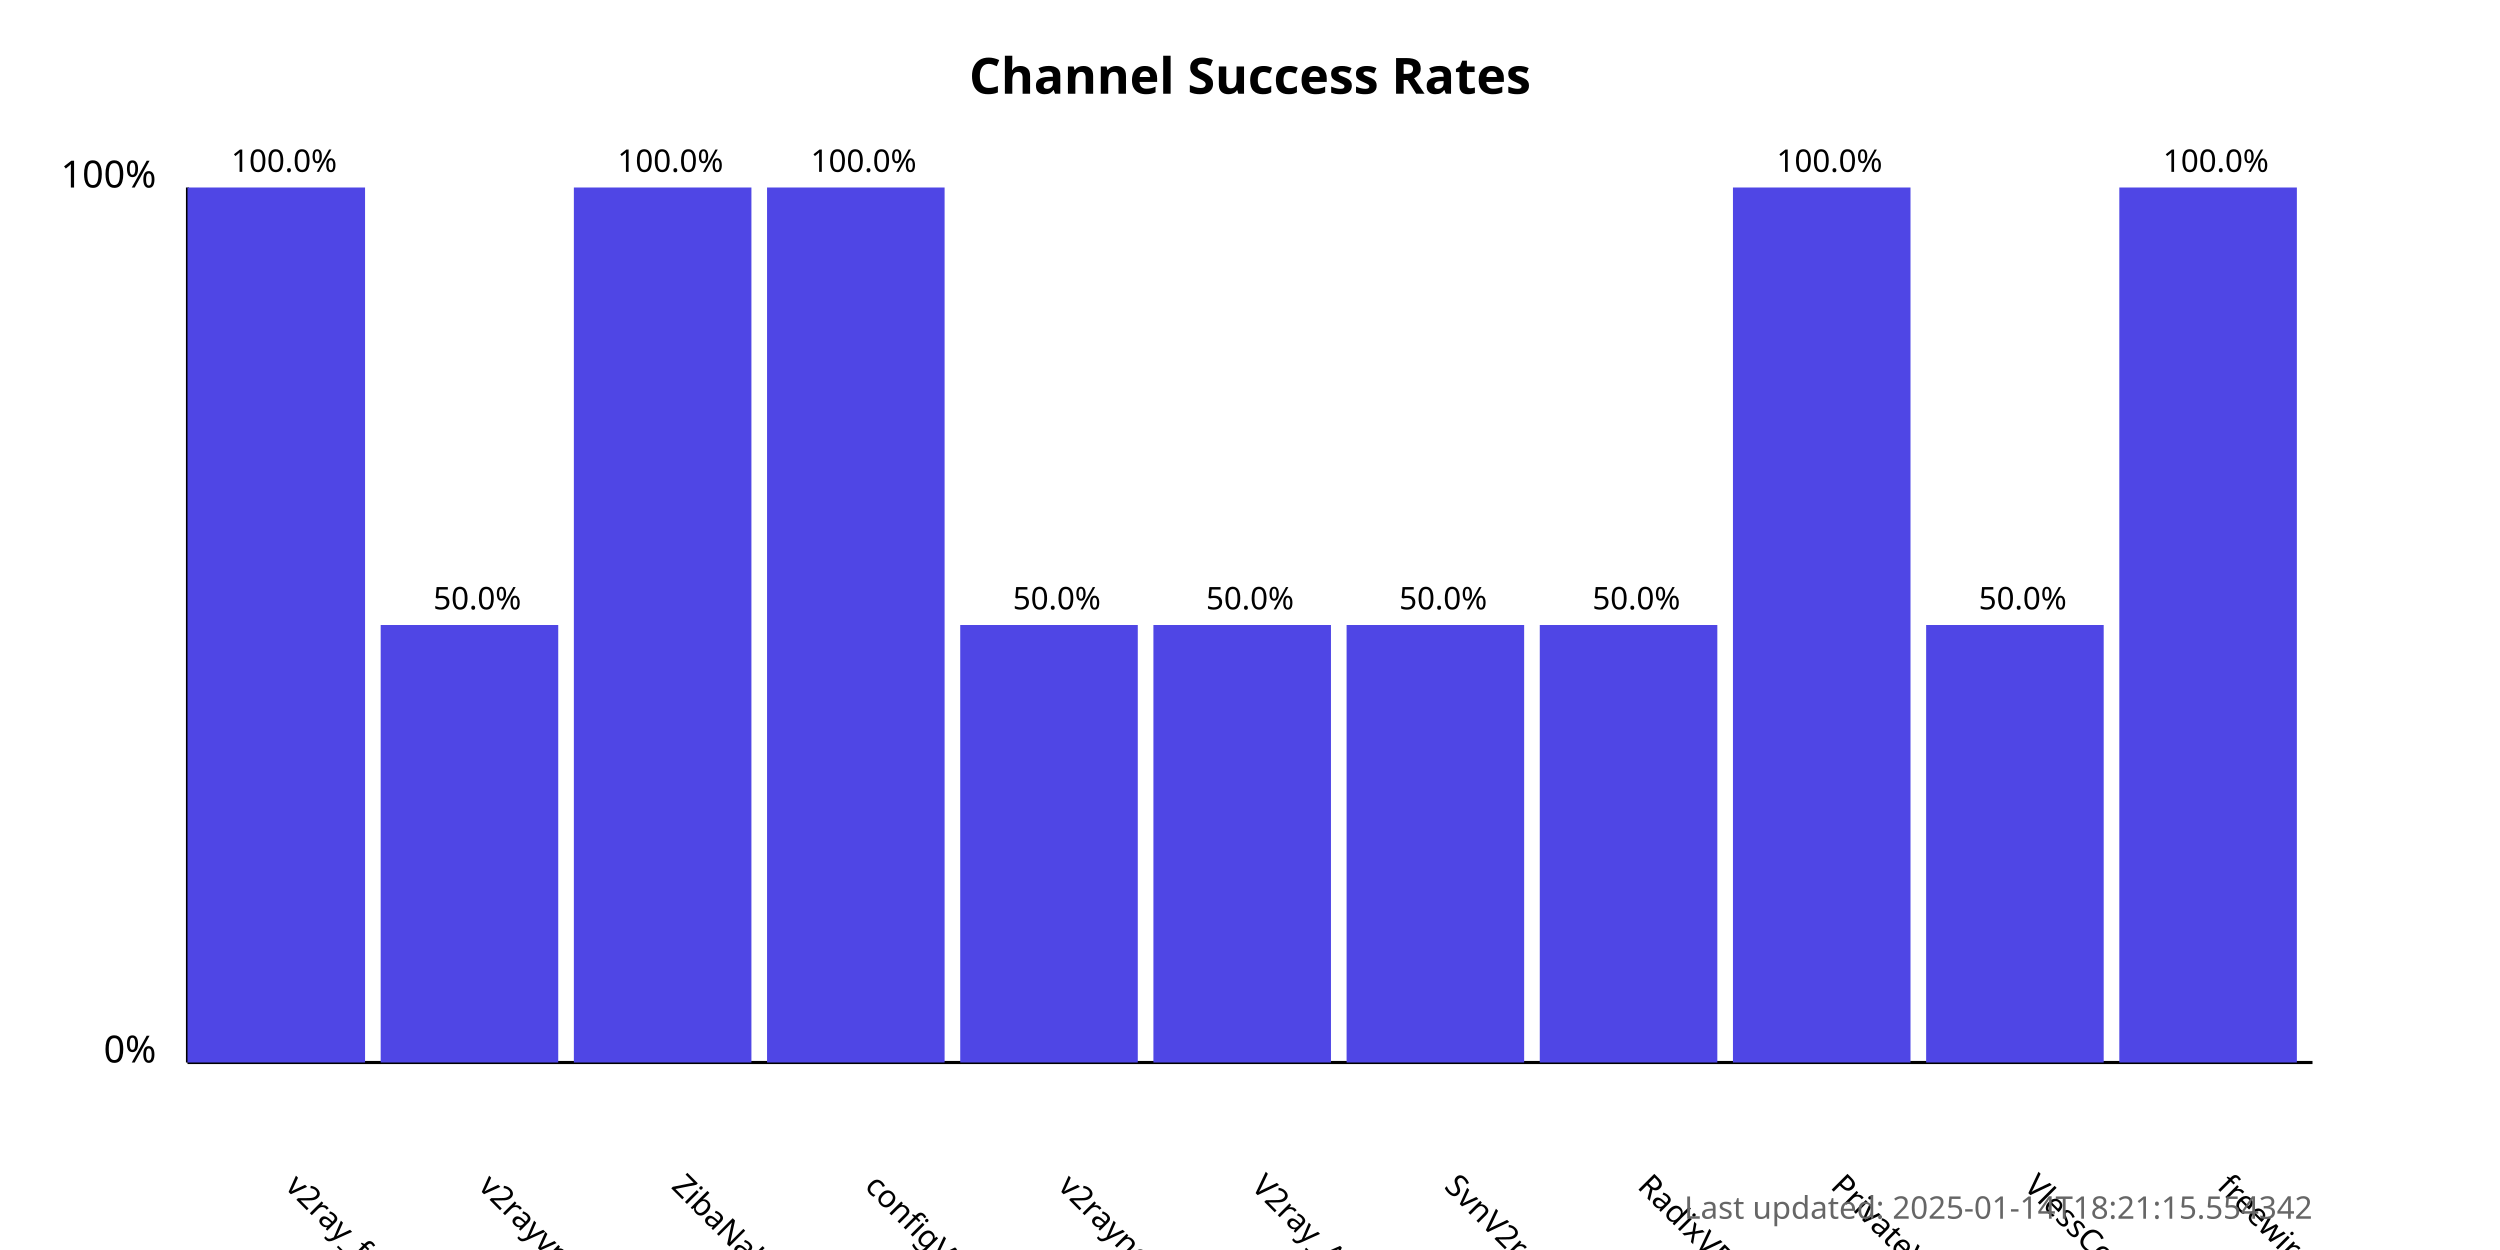
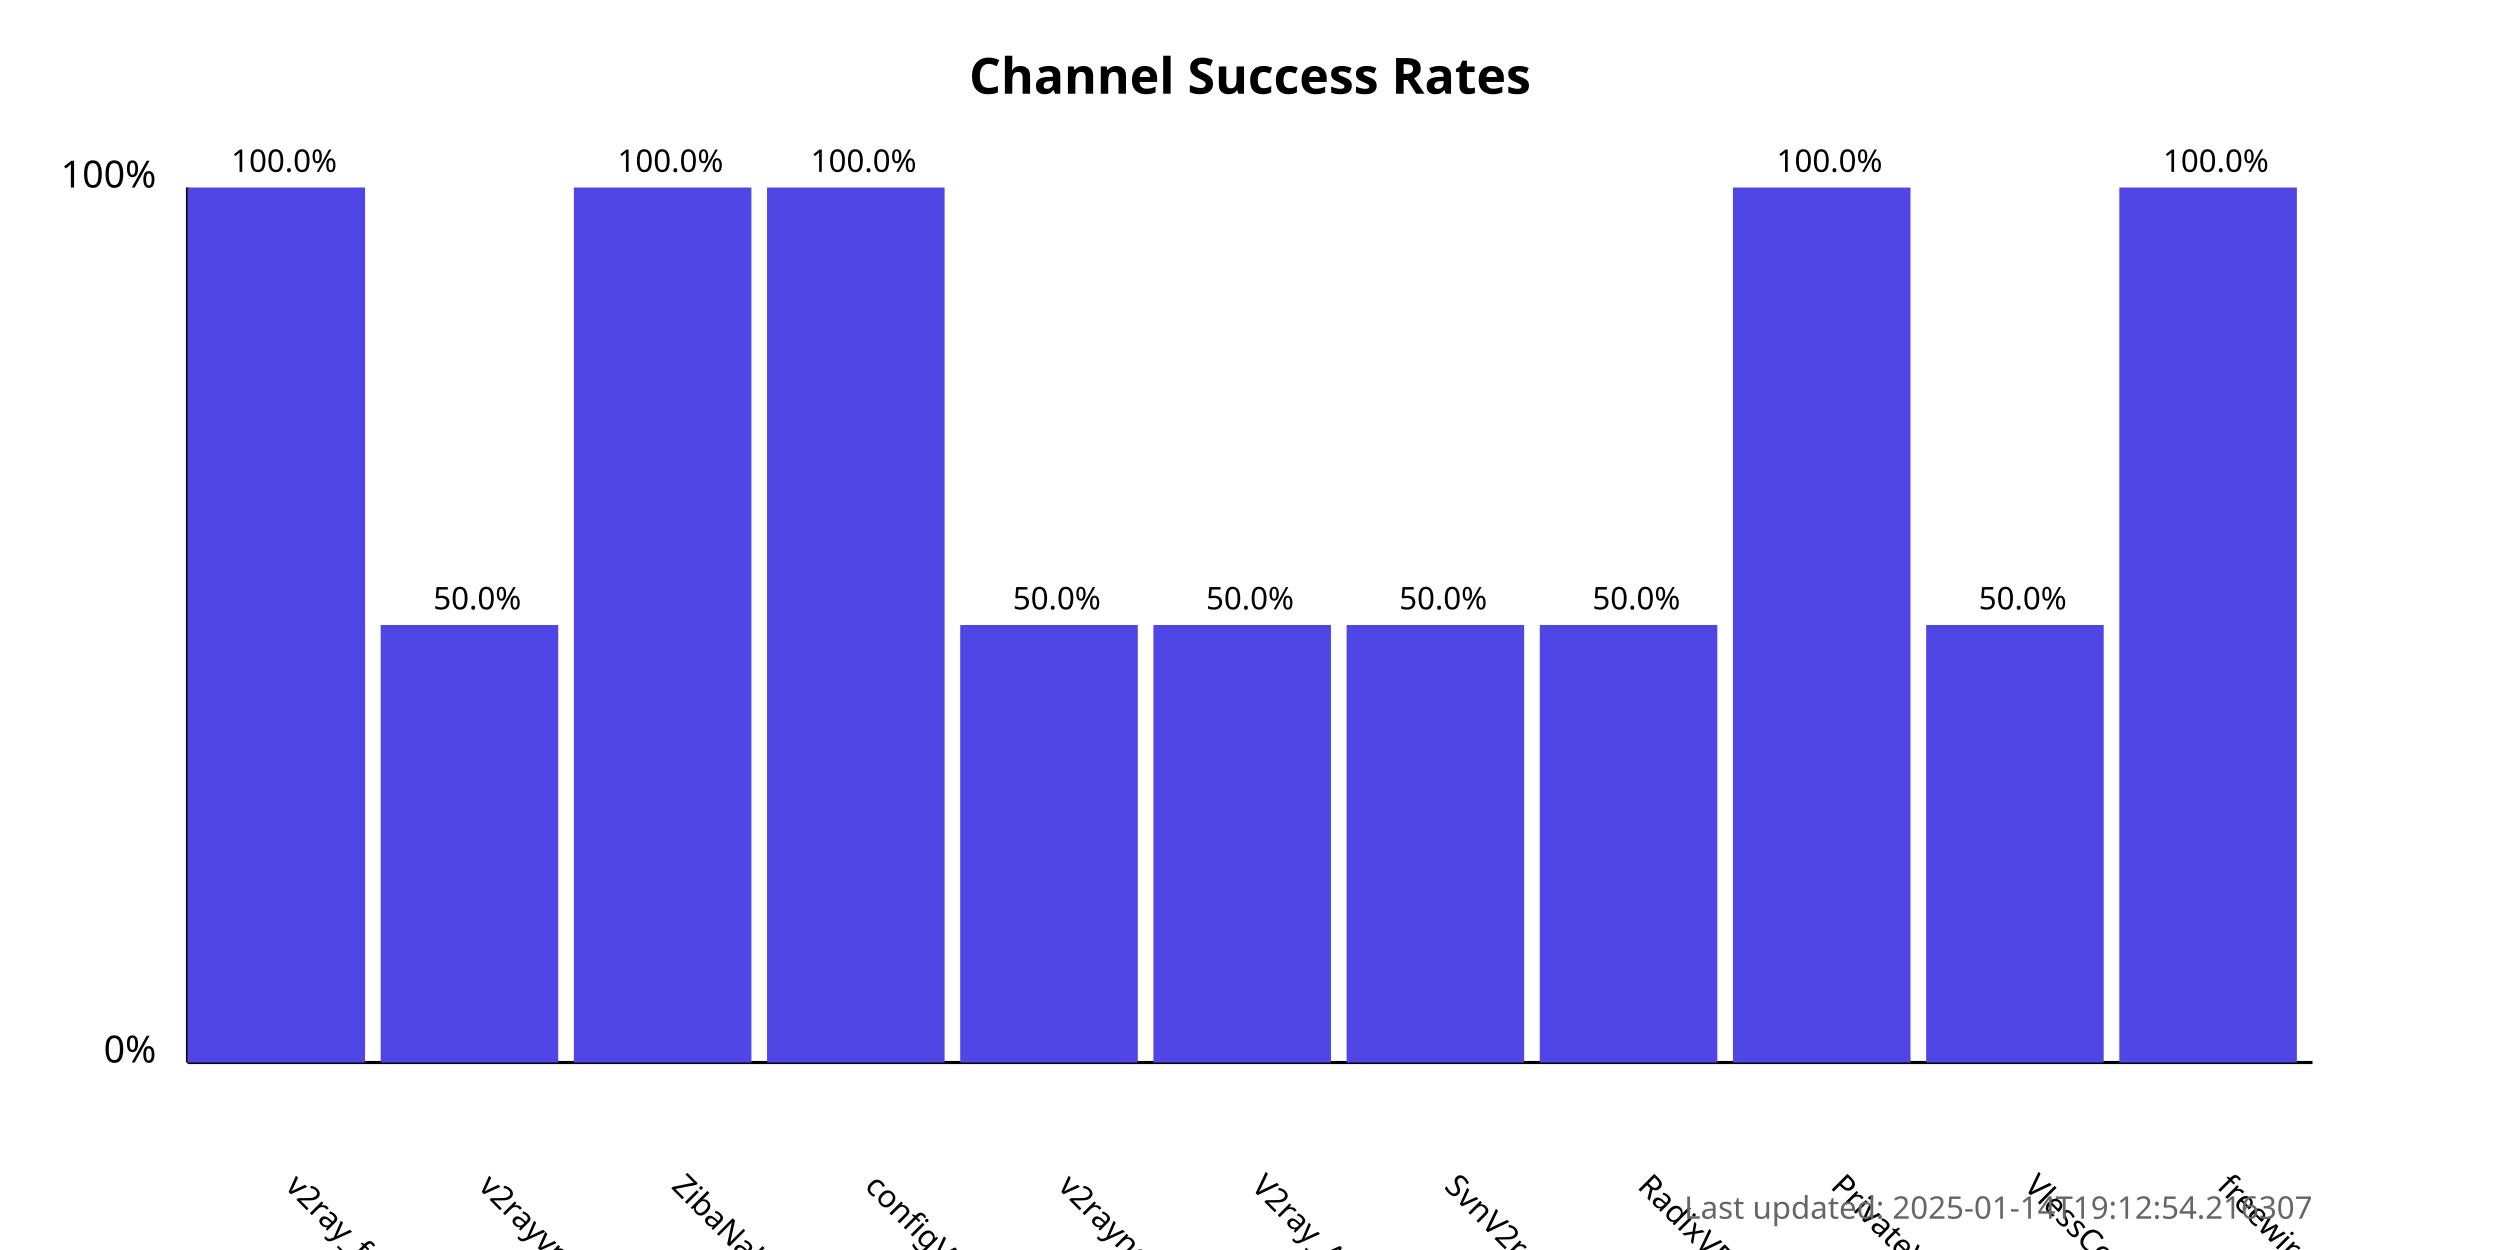
<svg xmlns="http://www.w3.org/2000/svg" width="800" height="400">
  <style>
            .chart-title { font: bold 16px sans-serif; }
            .axis-label { font: 12px sans-serif; }
            .tick-label { font: 10px sans-serif; }
            .bar { fill: #4f46e5; }
            .bar:hover { fill: #6366f1; }
            .timestamp { font: 10px sans-serif; fill: #666; }
        </style>
  <text x="400.0" y="30" text-anchor="middle" class="chart-title">
            Channel Success Rates
        </text>
  <line x1="60" y1="340" x2="60" y2="60" stroke="black" stroke-width="1" />
  <line x1="60" y1="340" x2="740" y2="340" stroke="black" stroke-width="1" />
  <text x="50" y="340" text-anchor="end" class="axis-label">0%</text>
  <text x="50" y="60" text-anchor="end" class="axis-label">100%</text>
  <g>
    <rect x="60" y="60.0" width="56.818" height="280.0" class="bar" />
    <text x="90.909" y="380" transform="rotate(45, 90.90909, 380)" text-anchor="start" class="tick-label">
                v2ray_free_conf
            </text>
    <text x="90.909" y="55.0" text-anchor="middle" class="tick-label">
                100.0%
            </text>
  </g>
  <g>
    <rect x="121.818" y="200.0" width="56.818" height="140.0" class="bar" />
    <text x="152.727" y="380" transform="rotate(45, 152.7273, 380)" text-anchor="start" class="tick-label">
                v2rayvpno
            </text>
    <text x="152.727" y="195.0" text-anchor="middle" class="tick-label">
                50.0%
            </text>
  </g>
  <g>
    <rect x="183.636" y="60.0" width="56.818" height="280.0" class="bar" />
    <text x="214.545" y="380" transform="rotate(45, 214.5455, 380)" text-anchor="start" class="tick-label">
                ZibaNabz
            </text>
    <text x="214.545" y="55.0" text-anchor="middle" class="tick-label">
                100.0%
            </text>
  </g>
  <g>
    <rect x="245.455" y="60.0" width="56.818" height="280.0" class="bar" />
    <text x="276.364" y="380" transform="rotate(45, 276.3636, 380)" text-anchor="start" class="tick-label">
                configV2rayForFree
            </text>
    <text x="276.364" y="55.0" text-anchor="middle" class="tick-label">
                100.0%
            </text>
  </g>
  <g>
    <rect x="307.273" y="200.0" width="56.818" height="140.0" class="bar" />
    <text x="338.182" y="380" transform="rotate(45, 338.1818, 380)" text-anchor="start" class="tick-label">
                v2rayngvpn
            </text>
    <text x="338.182" y="195.0" text-anchor="middle" class="tick-label">
                50.0%
            </text>
  </g>
  <g>
    <rect x="369.091" y="200.0" width="56.818" height="140.0" class="bar" />
    <text x="400.0" y="380" transform="rotate(45, 400.0, 380)" text-anchor="start" class="tick-label">
                V2ray_Alpha
            </text>
    <text x="400.0" y="195.0" text-anchor="middle" class="tick-label">
                50.0%
            </text>
  </g>
  <g>
    <rect x="430.909" y="200.0" width="56.818" height="140.0" class="bar" />
    <text x="461.818" y="380" transform="rotate(45, 461.8182, 380)" text-anchor="start" class="tick-label">
                SvnV2ray
            </text>
    <text x="461.818" y="195.0" text-anchor="middle" class="tick-label">
                50.0%
            </text>
  </g>
  <g>
    <rect x="492.727" y="200.0" width="56.818" height="140.0" class="bar" />
    <text x="523.636" y="380" transform="rotate(45, 523.6364, 380)" text-anchor="start" class="tick-label">
                RadixVPN
            </text>
    <text x="523.636" y="195.0" text-anchor="middle" class="tick-label">
                50.0%
            </text>
  </g>
  <g>
    <rect x="554.545" y="60.0" width="56.818" height="280.0" class="bar" />
    <text x="585.455" y="380" transform="rotate(45, 585.4545, 380)" text-anchor="start" class="tick-label">
                PrivateVPNs
            </text>
    <text x="585.455" y="55.0" text-anchor="middle" class="tick-label">
                100.0%
            </text>
  </g>
  <g>
    <rect x="616.364" y="200.0" width="56.818" height="140.0" class="bar" />
    <text x="647.273" y="380" transform="rotate(45, 647.2727, 380)" text-anchor="start" class="tick-label">
                VlessConfig
            </text>
    <text x="647.273" y="195.0" text-anchor="middle" class="tick-label">
                50.0%
            </text>
  </g>
  <g>
    <rect x="678.182" y="60.0" width="56.818" height="280.0" class="bar" />
    <text x="709.091" y="380" transform="rotate(45, 709.0909, 380)" text-anchor="start" class="tick-label">
                freewireguard
            </text>
    <text x="709.091" y="55.0" text-anchor="middle" class="tick-label">
                100.0%
            </text>
  </g>
  <text x="740" y="390" text-anchor="end" class="timestamp">
-             Last updated: 2025-01-14T18:21:15.554342
+             Last updated: 2025-01-14T19:12:54.216307
        </text>
</svg>
